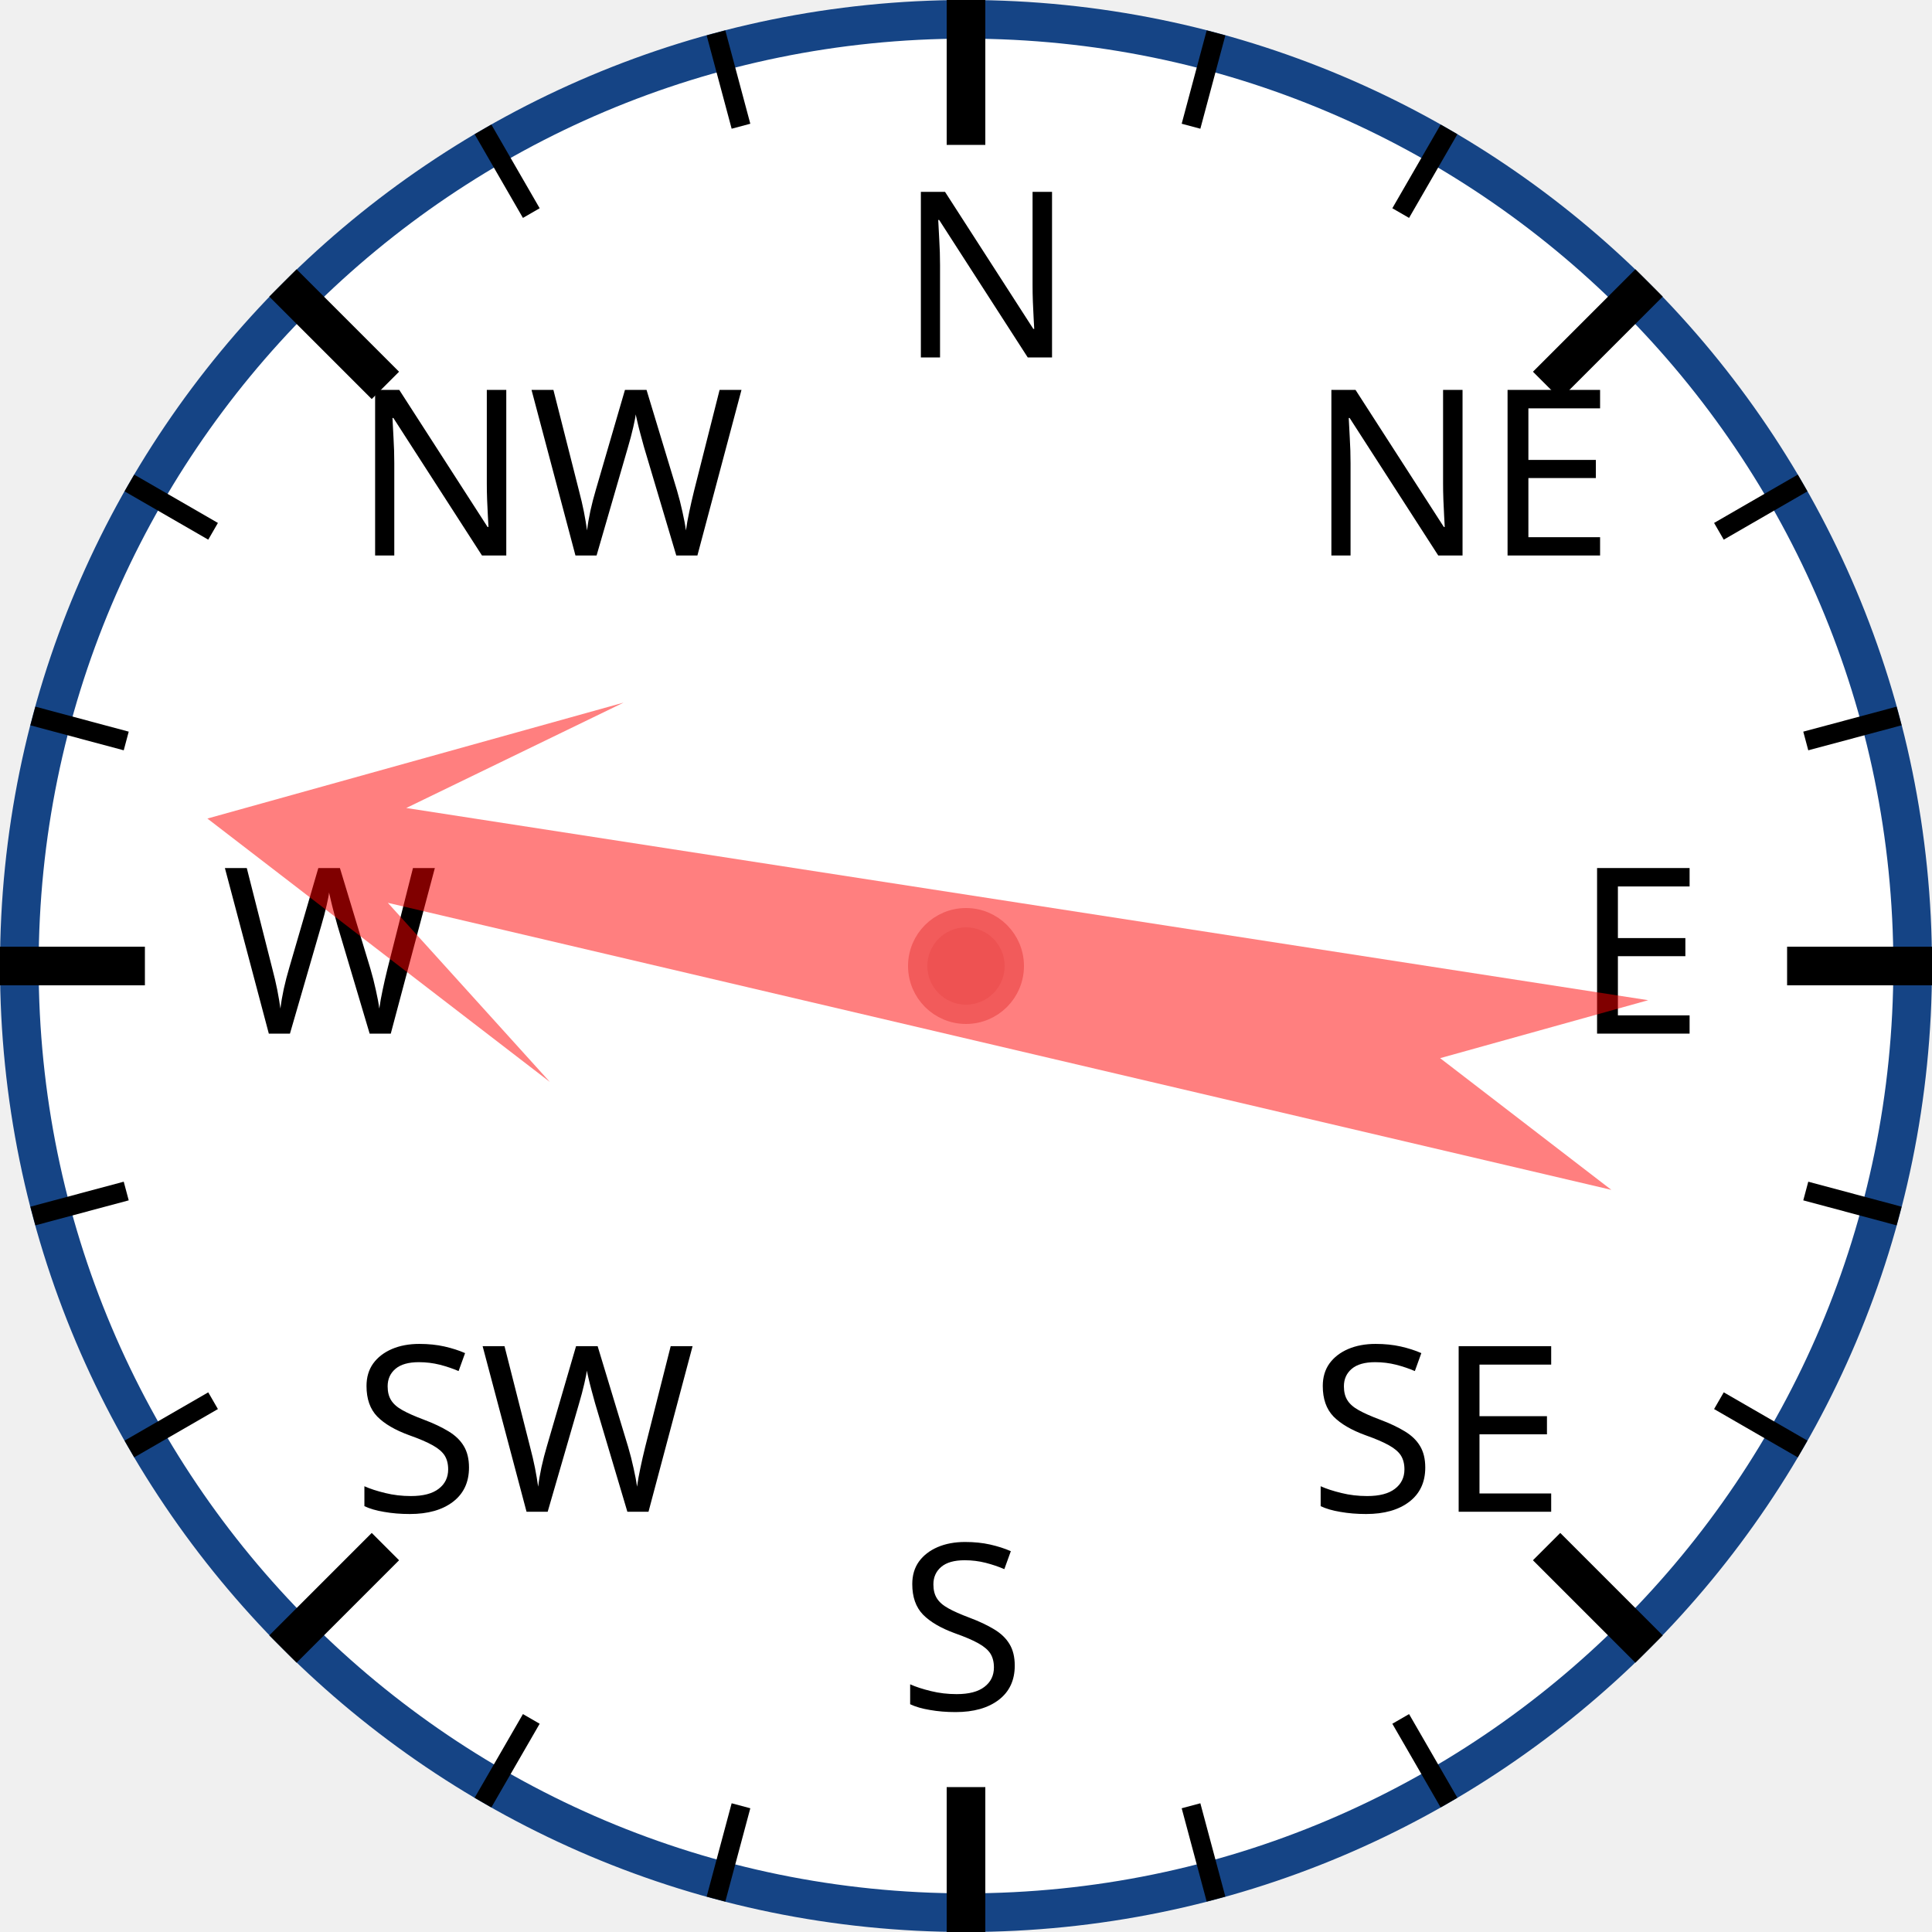
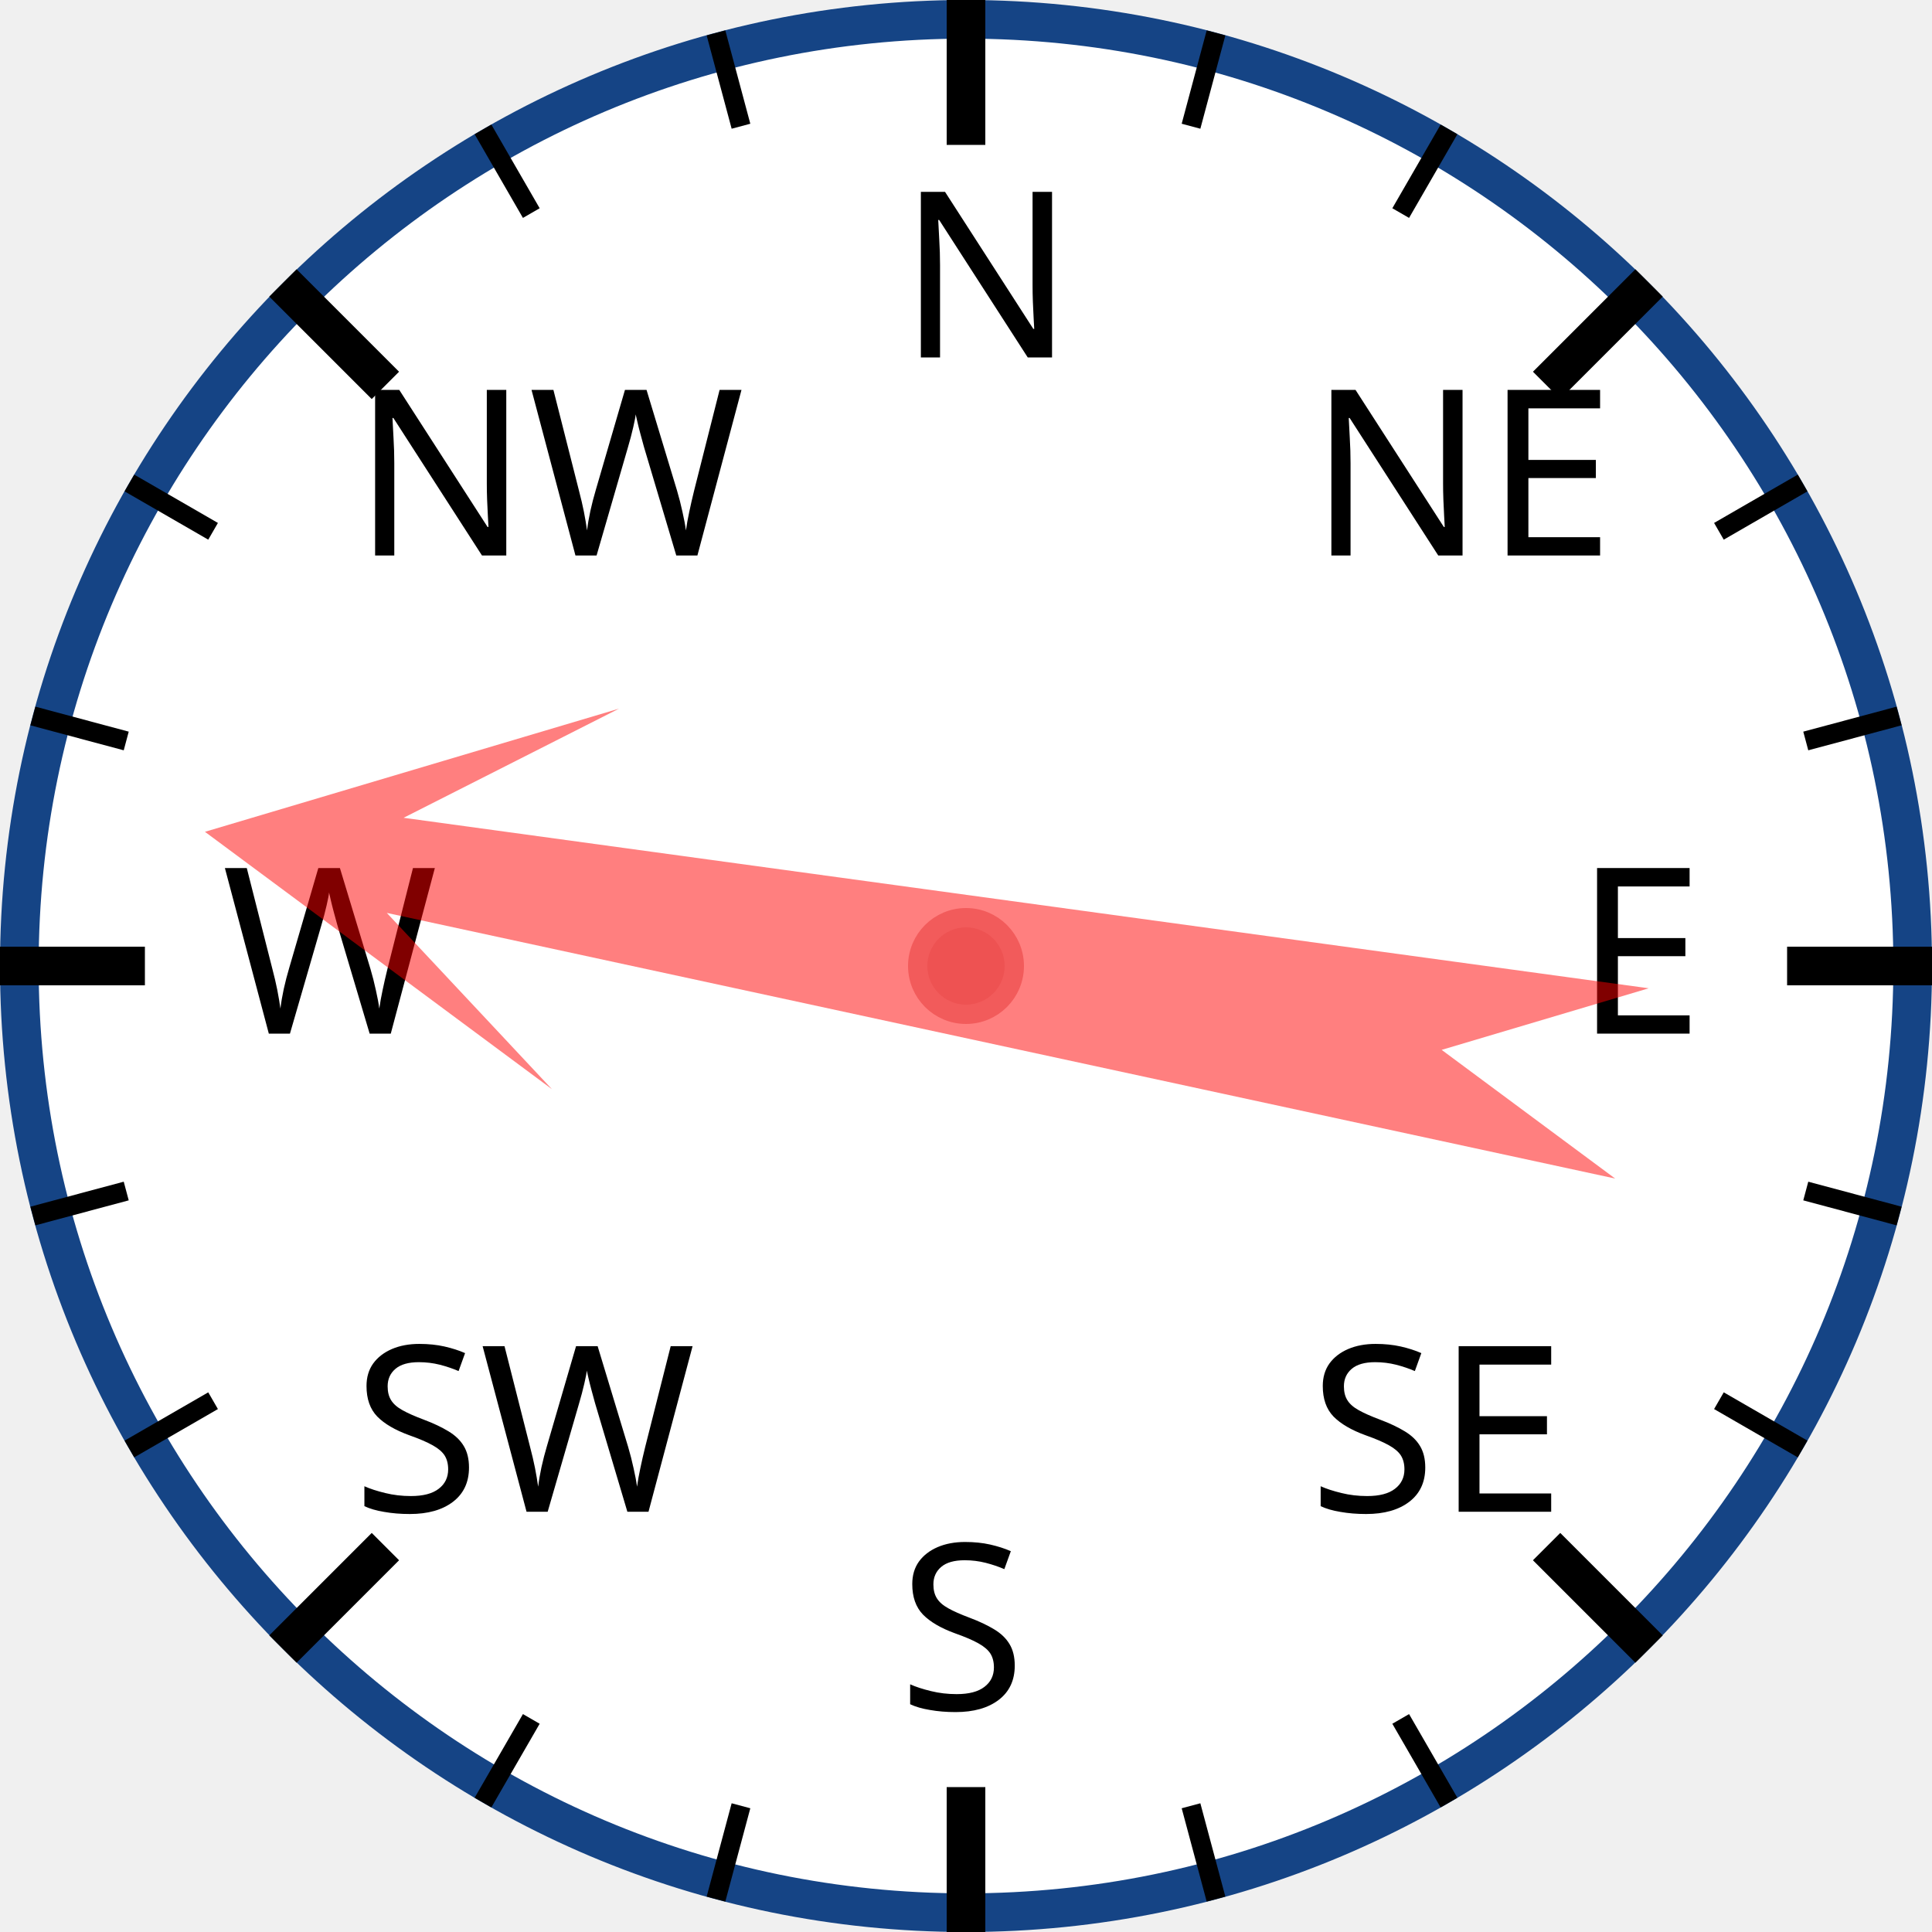
<svg xmlns="http://www.w3.org/2000/svg" width="120px" height="120px" viewBox="0 0 200 200">
  <circle cx="100" cy="100" r="98" style="fill: white; stroke: #154485; stroke-width: 4;" />
  <text x="93.0" y="37.0" style="font-family: sans-serif; font-size: 18pt;">N</text>
  <line x1="100.0" y1="0.0" x2="100.0" y2="15.0" style="stroke: black; stroke-width: 4;" />
  <line x1="74.118" y1="3.407" x2="76.706" y2="13.067" style="stroke: black; stroke-width: 2;" />
  <line x1="50" y1="13.397" x2="55" y2="22.058" style="stroke: black; stroke-width: 2;" />
  <text x="36.503" y="57.503" style="font-family: sans-serif; font-size: 18pt;">NW</text>
  <line x1="29.289" y1="29.289" x2="39.896" y2="39.896" style="stroke: black; stroke-width: 4;" />
  <line x1="13.397" y1="50" x2="22.058" y2="55" style="stroke: black; stroke-width: 2;" />
  <line x1="3.407" y1="74.118" x2="13.067" y2="76.706" style="stroke: black; stroke-width: 2;" />
  <text x="23.0" y="107.0" style="font-family: sans-serif; font-size: 18pt;">W</text>
  <line x1="0.0" y1="100.0" x2="15.0" y2="100.0" style="stroke: black; stroke-width: 4;" />
  <line x1="3.407" y1="125.882" x2="13.067" y2="123.294" style="stroke: black; stroke-width: 2;" />
  <line x1="13.397" y1="150" x2="22.058" y2="145" style="stroke: black; stroke-width: 2;" />
  <text x="36.503" y="156.497" style="font-family: sans-serif; font-size: 18pt;">SW</text>
  <line x1="29.289" y1="170.711" x2="39.896" y2="160.104" style="stroke: black; stroke-width: 4;" />
  <line x1="50" y1="186.603" x2="55" y2="177.942" style="stroke: black; stroke-width: 2;" />
  <line x1="74.118" y1="196.593" x2="76.706" y2="186.933" style="stroke: black; stroke-width: 2;" />
  <text x="93" y="177.0" style="font-family: sans-serif; font-size: 18pt;">S</text>
  <line x1="100" y1="200.0" x2="100" y2="185.0" style="stroke: black; stroke-width: 4;" />
  <line x1="125.882" y1="196.593" x2="123.294" y2="186.933" style="stroke: black; stroke-width: 2;" />
  <line x1="150.0" y1="186.603" x2="145.0" y2="177.942" style="stroke: black; stroke-width: 2;" />
  <text x="135.497" y="156.497" style="font-family: sans-serif; font-size: 18pt;">SE</text>
  <line x1="170.711" y1="170.711" x2="160.104" y2="160.104" style="stroke: black; stroke-width: 4;" />
  <line x1="186.603" y1="150" x2="177.942" y2="145" style="stroke: black; stroke-width: 2;" />
  <line x1="196.593" y1="125.882" x2="186.933" y2="123.294" style="stroke: black; stroke-width: 2;" />
  <text x="163.0" y="107" style="font-family: sans-serif; font-size: 18pt;">E</text>
  <line x1="200.0" y1="100" x2="185.0" y2="100" style="stroke: black; stroke-width: 4;" />
  <line x1="196.593" y1="74.118" x2="186.933" y2="76.706" style="stroke: black; stroke-width: 2;" />
  <line x1="186.603" y1="50" x2="177.942" y2="55" style="stroke: black; stroke-width: 2;" />
  <text x="135.497" y="57.503" style="font-family: sans-serif; font-size: 18pt;">NE</text>
  <line x1="170.711" y1="29.289" x2="160.104" y2="39.896" style="stroke: black; stroke-width: 4;" />
  <line x1="150" y1="13.397" x2="145" y2="22.058" style="stroke: black; stroke-width: 2;" />
  <line x1="125.882" y1="3.407" x2="123.294" y2="13.067" style="stroke: black; stroke-width: 2;" />
-   <polygon points="100 20 120 60 105 40 110 170 100 150 90 170 95 40 80 60" style="fill: red; fill-opacity: 0.5;" transform="rotate(281,100,100)" />
+   <polygon points="100 20 120 60 105 40 110 170 100 150 90 170 95 40 80 60" style="fill: red; fill-opacity: 0.5;" transform="rotate(280,100,100)" />
  <circle cx="100" cy="100" r="5" style="fill: #EE5252; stroke: #F25B5B; stroke-width: 2;" />
</svg>
